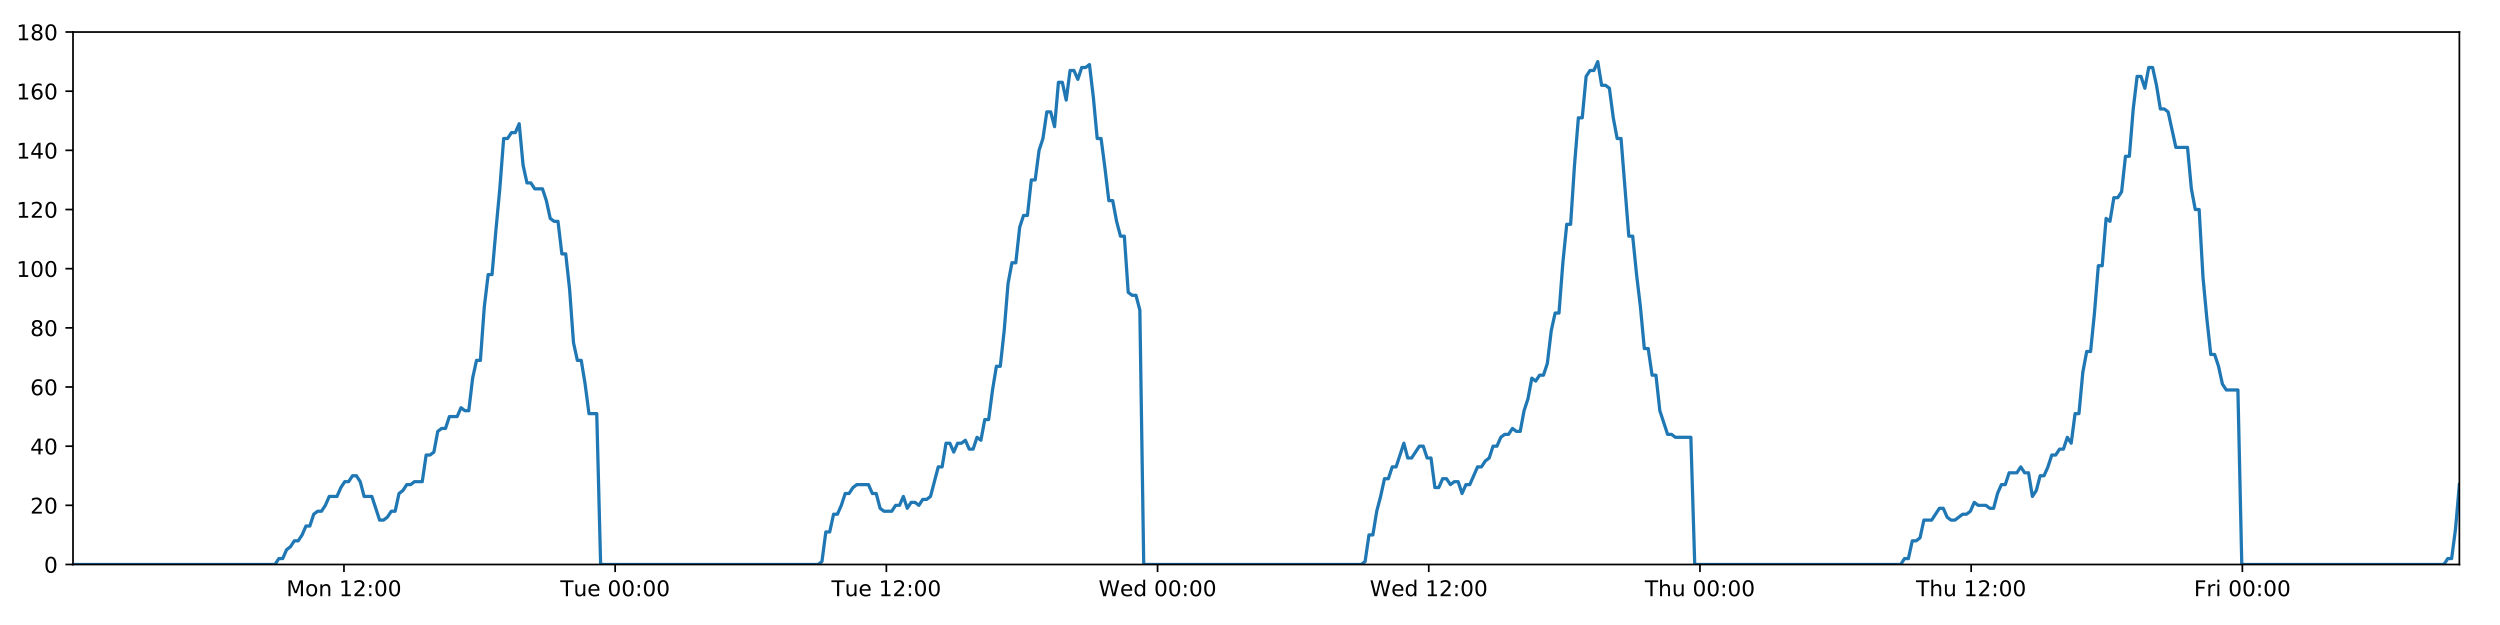
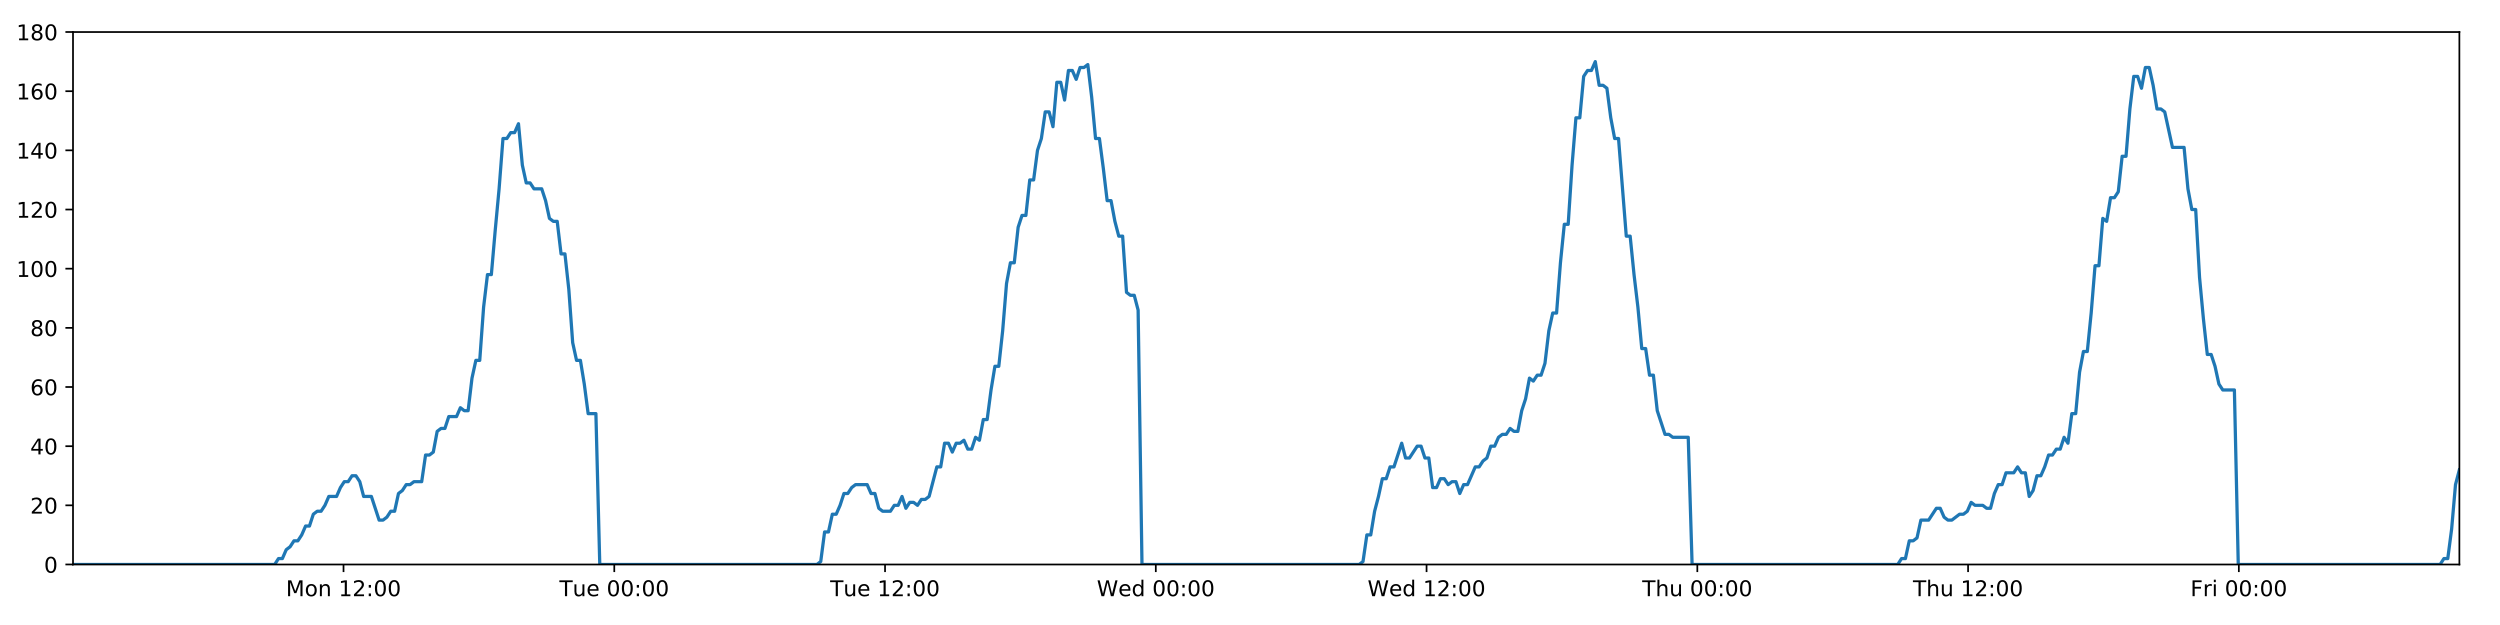
<svg xmlns="http://www.w3.org/2000/svg" xmlns:xlink="http://www.w3.org/1999/xlink" height="288pt" version="1.1" viewBox="0 0 1152 288" width="1152pt">
  <defs>
    <style type="text/css">
*{stroke-linecap:butt;stroke-linejoin:round;}
  </style>
  </defs>
  <g id="figure_1">
    <g id="patch_1">
      <path d="M 0 288  L 1152 288  L 1152 0  L 0 0  z " style="fill:#ffffff;" />
    </g>
    <g id="axes_1">
      <g id="patch_2">
        <path d="M 33.64 260.12  L 1133.28 260.12  L 1133.28 14.76  L 33.64 14.76  z " style="fill:#ffffff;" />
      </g>
      <g id="matplotlib.axis_1">
        <g id="xtick_1">
          <g id="line2d_1">
            <defs>
-               <path d="M 0 0  L 0 3.5  " id="mf0cb8c1cf8" style="stroke:#000000;stroke-width:0.8;" />
-             </defs>
-             <g>
-               <use style="stroke:#000000;stroke-width:0.8;" x="158.497" xlink:href="#mf0cb8c1cf8" y="260.12" />
+               <path d="M 0 0  L 0 3.5  " id="m66c1f0ec0d" style="stroke:#000000;stroke-width:0.8;" />
+             </defs>
+             <g>
+               <use style="stroke:#000000;stroke-width:0.8;" x="158.294" xlink:href="#m66c1f0ec0d" y="260.12" />
            </g>
          </g>
          <g id="text_1">
            <defs>
              <path d="M 9.812 72.906  L 24.516 72.906  L 43.109 23.297  L 61.812 72.906  L 76.516 72.906  L 76.516 0  L 66.891 0  L 66.891 64.016  L 48.094 14.016  L 38.188 14.016  L 19.391 64.016  L 19.391 0  L 9.812 0  z " id="DejaVuSans-77" />
              <path d="M 30.609 48.391  Q 23.391 48.391 19.188 42.75  Q 14.984 37.109 14.984 27.297  Q 14.984 17.484 19.156 11.844  Q 23.344 6.203 30.609 6.203  Q 37.797 6.203 41.984 11.859  Q 46.188 17.531 46.188 27.297  Q 46.188 37.016 41.984 42.703  Q 37.797 48.391 30.609 48.391  z M 30.609 56  Q 42.328 56 49.016 48.375  Q 55.719 40.766 55.719 27.297  Q 55.719 13.875 49.016 6.219  Q 42.328 -1.422 30.609 -1.422  Q 18.844 -1.422 12.172 6.219  Q 5.516 13.875 5.516 27.297  Q 5.516 40.766 12.172 48.375  Q 18.844 56 30.609 56  z " id="DejaVuSans-111" />
              <path d="M 54.891 33.016  L 54.891 0  L 45.906 0  L 45.906 32.719  Q 45.906 40.484 42.875 44.328  Q 39.844 48.188 33.797 48.188  Q 26.516 48.188 22.312 43.547  Q 18.109 38.922 18.109 30.906  L 18.109 0  L 9.078 0  L 9.078 54.688  L 18.109 54.688  L 18.109 46.188  Q 21.344 51.125 25.703 53.562  Q 30.078 56 35.797 56  Q 45.219 56 50.047 50.172  Q 54.891 44.344 54.891 33.016  z " id="DejaVuSans-110" />
              <path id="DejaVuSans-32" />
              <path d="M 12.406 8.297  L 28.516 8.297  L 28.516 63.922  L 10.984 60.406  L 10.984 69.391  L 28.422 72.906  L 38.281 72.906  L 38.281 8.297  L 54.391 8.297  L 54.391 0  L 12.406 0  z " id="DejaVuSans-49" />
              <path d="M 19.188 8.297  L 53.609 8.297  L 53.609 0  L 7.328 0  L 7.328 8.297  Q 12.938 14.109 22.625 23.891  Q 32.328 33.688 34.812 36.531  Q 39.547 41.844 41.422 45.531  Q 43.312 49.219 43.312 52.781  Q 43.312 58.594 39.234 62.25  Q 35.156 65.922 28.609 65.922  Q 23.969 65.922 18.812 64.312  Q 13.672 62.703 7.812 59.422  L 7.812 69.391  Q 13.766 71.781 18.938 73  Q 24.125 74.219 28.422 74.219  Q 39.75 74.219 46.484 68.547  Q 53.219 62.891 53.219 53.422  Q 53.219 48.922 51.531 44.891  Q 49.859 40.875 45.406 35.406  Q 44.188 33.984 37.641 27.219  Q 31.109 20.453 19.188 8.297  z " id="DejaVuSans-50" />
              <path d="M 11.719 12.406  L 22.016 12.406  L 22.016 0  L 11.719 0  z M 11.719 51.703  L 22.016 51.703  L 22.016 39.312  L 11.719 39.312  z " id="DejaVuSans-58" />
              <path d="M 31.781 66.406  Q 24.172 66.406 20.328 58.906  Q 16.5 51.422 16.5 36.375  Q 16.5 21.391 20.328 13.891  Q 24.172 6.391 31.781 6.391  Q 39.453 6.391 43.281 13.891  Q 47.125 21.391 47.125 36.375  Q 47.125 51.422 43.281 58.906  Q 39.453 66.406 31.781 66.406  z M 31.781 74.219  Q 44.047 74.219 50.516 64.516  Q 56.984 54.828 56.984 36.375  Q 56.984 17.969 50.516 8.266  Q 44.047 -1.422 31.781 -1.422  Q 19.531 -1.422 13.062 8.266  Q 6.594 17.969 6.594 36.375  Q 6.594 54.828 13.062 64.516  Q 19.531 74.219 31.781 74.219  z " id="DejaVuSans-48" />
            </defs>
-             <g transform="translate(131.9565 274.7184)scale(0.1 -0.1)">
+             <g transform="translate(131.7538 274.7184)scale(0.1 -0.1)">
              <use xlink:href="#DejaVuSans-77" />
              <use x="86.279" xlink:href="#DejaVuSans-111" />
              <use x="147.461" xlink:href="#DejaVuSans-110" />
              <use x="210.84" xlink:href="#DejaVuSans-32" />
              <use x="242.627" xlink:href="#DejaVuSans-49" />
              <use x="306.25" xlink:href="#DejaVuSans-50" />
              <use x="369.873" xlink:href="#DejaVuSans-58" />
              <use x="403.564" xlink:href="#DejaVuSans-48" />
              <use x="467.188" xlink:href="#DejaVuSans-48" />
            </g>
          </g>
        </g>
        <g id="xtick_2">
          <g id="line2d_2">
            <g>
-               <use style="stroke:#000000;stroke-width:0.8;" x="283.466" xlink:href="#mf0cb8c1cf8" y="260.12" />
+               <use style="stroke:#000000;stroke-width:0.8;" x="283.06" xlink:href="#m66c1f0ec0d" y="260.12" />
            </g>
          </g>
          <g id="text_2">
            <defs>
              <path d="M -0.297 72.906  L 61.375 72.906  L 61.375 64.594  L 35.5 64.594  L 35.5 0  L 25.594 0  L 25.594 64.594  L -0.297 64.594  z " id="DejaVuSans-84" />
              <path d="M 8.5 21.578  L 8.5 54.688  L 17.484 54.688  L 17.484 21.922  Q 17.484 14.156 20.5 10.266  Q 23.531 6.391 29.594 6.391  Q 36.859 6.391 41.078 11.031  Q 45.312 15.672 45.312 23.688  L 45.312 54.688  L 54.297 54.688  L 54.297 0  L 45.312 0  L 45.312 8.406  Q 42.047 3.422 37.719 1  Q 33.406 -1.422 27.688 -1.422  Q 18.266 -1.422 13.375 4.438  Q 8.5 10.297 8.5 21.578  z M 31.109 56  z " id="DejaVuSans-117" />
              <path d="M 56.203 29.594  L 56.203 25.203  L 14.891 25.203  Q 15.484 15.922 20.484 11.062  Q 25.484 6.203 34.422 6.203  Q 39.594 6.203 44.453 7.469  Q 49.312 8.734 54.109 11.281  L 54.109 2.781  Q 49.266 0.734 44.188 -0.344  Q 39.109 -1.422 33.891 -1.422  Q 20.797 -1.422 13.156 6.188  Q 5.516 13.812 5.516 26.812  Q 5.516 40.234 12.766 48.109  Q 20.016 56 32.328 56  Q 43.359 56 49.781 48.891  Q 56.203 41.797 56.203 29.594  z M 47.219 32.234  Q 47.125 39.594 43.094 43.984  Q 39.062 48.391 32.422 48.391  Q 24.906 48.391 20.391 44.141  Q 15.875 39.891 15.188 32.172  z " id="DejaVuSans-101" />
            </defs>
-             <g transform="translate(258.1802 274.7184)scale(0.1 -0.1)">
+             <g transform="translate(257.7745 274.7184)scale(0.1 -0.1)">
              <use xlink:href="#DejaVuSans-84" />
              <use x="60.85" xlink:href="#DejaVuSans-117" />
              <use x="124.229" xlink:href="#DejaVuSans-101" />
              <use x="185.752" xlink:href="#DejaVuSans-32" />
              <use x="217.539" xlink:href="#DejaVuSans-48" />
              <use x="281.162" xlink:href="#DejaVuSans-48" />
              <use x="344.785" xlink:href="#DejaVuSans-58" />
              <use x="378.477" xlink:href="#DejaVuSans-48" />
              <use x="442.1" xlink:href="#DejaVuSans-48" />
            </g>
          </g>
        </g>
        <g id="xtick_3">
          <g id="line2d_3">
            <g>
-               <use style="stroke:#000000;stroke-width:0.8;" x="408.435" xlink:href="#mf0cb8c1cf8" y="260.12" />
+               <use style="stroke:#000000;stroke-width:0.8;" x="407.827" xlink:href="#m66c1f0ec0d" y="260.12" />
            </g>
          </g>
          <g id="text_3">
-             <g transform="translate(383.1492 274.7184)scale(0.1 -0.1)">
+             <g transform="translate(382.5406 274.7184)scale(0.1 -0.1)">
              <use xlink:href="#DejaVuSans-84" />
              <use x="60.85" xlink:href="#DejaVuSans-117" />
              <use x="124.229" xlink:href="#DejaVuSans-101" />
              <use x="185.752" xlink:href="#DejaVuSans-32" />
              <use x="217.539" xlink:href="#DejaVuSans-49" />
              <use x="281.162" xlink:href="#DejaVuSans-50" />
              <use x="344.785" xlink:href="#DejaVuSans-58" />
              <use x="378.477" xlink:href="#DejaVuSans-48" />
              <use x="442.1" xlink:href="#DejaVuSans-48" />
            </g>
          </g>
        </g>
        <g id="xtick_4">
          <g id="line2d_4">
            <g>
-               <use style="stroke:#000000;stroke-width:0.8;" x="533.404" xlink:href="#mf0cb8c1cf8" y="260.12" />
+               <use style="stroke:#000000;stroke-width:0.8;" x="532.593" xlink:href="#m66c1f0ec0d" y="260.12" />
            </g>
          </g>
          <g id="text_4">
            <defs>
              <path d="M 3.328 72.906  L 13.281 72.906  L 28.609 11.281  L 43.891 72.906  L 54.984 72.906  L 70.312 11.281  L 85.594 72.906  L 95.609 72.906  L 77.297 0  L 64.891 0  L 49.516 63.281  L 33.984 0  L 21.578 0  z " id="DejaVuSans-87" />
              <path d="M 45.406 46.391  L 45.406 75.984  L 54.391 75.984  L 54.391 0  L 45.406 0  L 45.406 8.203  Q 42.578 3.328 38.25 0.953  Q 33.938 -1.422 27.875 -1.422  Q 17.969 -1.422 11.734 6.484  Q 5.516 14.406 5.516 27.297  Q 5.516 40.188 11.734 48.094  Q 17.969 56 27.875 56  Q 33.938 56 38.25 53.625  Q 42.578 51.266 45.406 46.391  z M 14.797 27.297  Q 14.797 17.391 18.875 11.75  Q 22.953 6.109 30.078 6.109  Q 37.203 6.109 41.297 11.75  Q 45.406 17.391 45.406 27.297  Q 45.406 37.203 41.297 42.844  Q 37.203 48.484 30.078 48.484  Q 22.953 48.484 18.875 42.844  Q 14.797 37.203 14.797 27.297  z " id="DejaVuSans-100" />
            </defs>
-             <g transform="translate(506.2151 274.7184)scale(0.1 -0.1)">
+             <g transform="translate(505.4036 274.7184)scale(0.1 -0.1)">
              <use xlink:href="#DejaVuSans-87" />
              <use x="98.799" xlink:href="#DejaVuSans-101" />
              <use x="160.322" xlink:href="#DejaVuSans-100" />
              <use x="223.799" xlink:href="#DejaVuSans-32" />
              <use x="255.586" xlink:href="#DejaVuSans-48" />
              <use x="319.209" xlink:href="#DejaVuSans-48" />
              <use x="382.832" xlink:href="#DejaVuSans-58" />
              <use x="416.523" xlink:href="#DejaVuSans-48" />
              <use x="480.146" xlink:href="#DejaVuSans-48" />
            </g>
          </g>
        </g>
        <g id="xtick_5">
          <g id="line2d_5">
            <g>
-               <use style="stroke:#000000;stroke-width:0.8;" x="658.373" xlink:href="#mf0cb8c1cf8" y="260.12" />
+               <use style="stroke:#000000;stroke-width:0.8;" x="657.359" xlink:href="#m66c1f0ec0d" y="260.12" />
            </g>
          </g>
          <g id="text_5">
-             <g transform="translate(631.1841 274.7184)scale(0.1 -0.1)">
+             <g transform="translate(630.1697 274.7184)scale(0.1 -0.1)">
              <use xlink:href="#DejaVuSans-87" />
              <use x="98.799" xlink:href="#DejaVuSans-101" />
              <use x="160.322" xlink:href="#DejaVuSans-100" />
              <use x="223.799" xlink:href="#DejaVuSans-32" />
              <use x="255.586" xlink:href="#DejaVuSans-49" />
              <use x="319.209" xlink:href="#DejaVuSans-50" />
              <use x="382.832" xlink:href="#DejaVuSans-58" />
              <use x="416.523" xlink:href="#DejaVuSans-48" />
              <use x="480.146" xlink:href="#DejaVuSans-48" />
            </g>
          </g>
        </g>
        <g id="xtick_6">
          <g id="line2d_6">
            <g>
-               <use style="stroke:#000000;stroke-width:0.8;" x="783.342" xlink:href="#mf0cb8c1cf8" y="260.12" />
+               <use style="stroke:#000000;stroke-width:0.8;" x="782.125" xlink:href="#m66c1f0ec0d" y="260.12" />
            </g>
          </g>
          <g id="text_6">
            <defs>
              <path d="M 54.891 33.016  L 54.891 0  L 45.906 0  L 45.906 32.719  Q 45.906 40.484 42.875 44.328  Q 39.844 48.188 33.797 48.188  Q 26.516 48.188 22.312 43.547  Q 18.109 38.922 18.109 30.906  L 18.109 0  L 9.078 0  L 9.078 75.984  L 18.109 75.984  L 18.109 46.188  Q 21.344 51.125 25.703 53.562  Q 30.078 56 35.797 56  Q 45.219 56 50.047 50.172  Q 54.891 44.344 54.891 33.016  z " id="DejaVuSans-104" />
            </defs>
-             <g transform="translate(757.9523 274.7184)scale(0.1 -0.1)">
+             <g transform="translate(756.735 274.7184)scale(0.1 -0.1)">
              <use xlink:href="#DejaVuSans-84" />
              <use x="61.084" xlink:href="#DejaVuSans-104" />
              <use x="124.463" xlink:href="#DejaVuSans-117" />
              <use x="187.842" xlink:href="#DejaVuSans-32" />
              <use x="219.629" xlink:href="#DejaVuSans-48" />
              <use x="283.252" xlink:href="#DejaVuSans-48" />
              <use x="346.875" xlink:href="#DejaVuSans-58" />
              <use x="380.566" xlink:href="#DejaVuSans-48" />
              <use x="444.189" xlink:href="#DejaVuSans-48" />
            </g>
          </g>
        </g>
        <g id="xtick_7">
          <g id="line2d_7">
            <g>
-               <use style="stroke:#000000;stroke-width:0.8;" x="908.311" xlink:href="#mf0cb8c1cf8" y="260.12" />
+               <use style="stroke:#000000;stroke-width:0.8;" x="906.891" xlink:href="#m66c1f0ec0d" y="260.12" />
            </g>
          </g>
          <g id="text_7">
-             <g transform="translate(882.9213 274.7184)scale(0.1 -0.1)">
+             <g transform="translate(881.5011 274.7184)scale(0.1 -0.1)">
              <use xlink:href="#DejaVuSans-84" />
              <use x="61.084" xlink:href="#DejaVuSans-104" />
              <use x="124.463" xlink:href="#DejaVuSans-117" />
              <use x="187.842" xlink:href="#DejaVuSans-32" />
              <use x="219.629" xlink:href="#DejaVuSans-49" />
              <use x="283.252" xlink:href="#DejaVuSans-50" />
              <use x="346.875" xlink:href="#DejaVuSans-58" />
              <use x="380.566" xlink:href="#DejaVuSans-48" />
              <use x="444.189" xlink:href="#DejaVuSans-48" />
            </g>
          </g>
        </g>
        <g id="xtick_8">
          <g id="line2d_8">
            <g>
-               <use style="stroke:#000000;stroke-width:0.8;" x="1033.28" xlink:href="#mf0cb8c1cf8" y="260.12" />
+               <use style="stroke:#000000;stroke-width:0.8;" x="1031.657" xlink:href="#m66c1f0ec0d" y="260.12" />
            </g>
          </g>
          <g id="text_8">
            <defs>
              <path d="M 9.812 72.906  L 51.703 72.906  L 51.703 64.594  L 19.672 64.594  L 19.672 43.109  L 48.578 43.109  L 48.578 34.812  L 19.672 34.812  L 19.672 0  L 9.812 0  z " id="DejaVuSans-70" />
              <path d="M 41.109 46.297  Q 39.594 47.172 37.812 47.578  Q 36.031 48 33.891 48  Q 26.266 48 22.188 43.047  Q 18.109 38.094 18.109 28.812  L 18.109 0  L 9.078 0  L 9.078 54.688  L 18.109 54.688  L 18.109 46.188  Q 20.953 51.172 25.484 53.578  Q 30.031 56 36.531 56  Q 37.453 56 38.578 55.875  Q 39.703 55.766 41.062 55.516  z " id="DejaVuSans-114" />
              <path d="M 9.422 54.688  L 18.406 54.688  L 18.406 0  L 9.422 0  z M 9.422 75.984  L 18.406 75.984  L 18.406 64.594  L 9.422 64.594  z " id="DejaVuSans-105" />
            </defs>
-             <g transform="translate(1010.967 274.7184)scale(0.1 -0.1)">
+             <g transform="translate(1009.344 274.7184)scale(0.1 -0.1)">
              <use xlink:href="#DejaVuSans-70" />
              <use x="57.41" xlink:href="#DejaVuSans-114" />
              <use x="98.523" xlink:href="#DejaVuSans-105" />
              <use x="126.307" xlink:href="#DejaVuSans-32" />
              <use x="158.094" xlink:href="#DejaVuSans-48" />
              <use x="221.717" xlink:href="#DejaVuSans-48" />
              <use x="285.34" xlink:href="#DejaVuSans-58" />
              <use x="319.031" xlink:href="#DejaVuSans-48" />
              <use x="382.654" xlink:href="#DejaVuSans-48" />
            </g>
          </g>
        </g>
      </g>
      <g id="matplotlib.axis_2">
        <g id="ytick_1">
          <g id="line2d_9">
            <defs>
-               <path d="M 0 0  L -3.5 0  " id="m98c838c604" style="stroke:#000000;stroke-width:0.8;" />
-             </defs>
-             <g>
-               <use style="stroke:#000000;stroke-width:0.8;" x="33.64" xlink:href="#m98c838c604" y="260.12" />
+               <path d="M 0 0  L -3.5 0  " id="m7c2d4349a1" style="stroke:#000000;stroke-width:0.8;" />
+             </defs>
+             <g>
+               <use style="stroke:#000000;stroke-width:0.8;" x="33.64" xlink:href="#m7c2d4349a1" y="260.12" />
            </g>
          </g>
          <g id="text_9">
            <g transform="translate(20.2775 263.9192)scale(0.1 -0.1)">
              <use xlink:href="#DejaVuSans-48" />
            </g>
          </g>
        </g>
        <g id="ytick_2">
          <g id="line2d_10">
            <g>
-               <use style="stroke:#000000;stroke-width:0.8;" x="33.64" xlink:href="#m98c838c604" y="232.858" />
+               <use style="stroke:#000000;stroke-width:0.8;" x="33.64" xlink:href="#m7c2d4349a1" y="232.858" />
            </g>
          </g>
          <g id="text_10">
            <g transform="translate(13.915 236.657)scale(0.1 -0.1)">
              <use xlink:href="#DejaVuSans-50" />
              <use x="63.623" xlink:href="#DejaVuSans-48" />
            </g>
          </g>
        </g>
        <g id="ytick_3">
          <g id="line2d_11">
            <g>
-               <use style="stroke:#000000;stroke-width:0.8;" x="33.64" xlink:href="#m98c838c604" y="205.596" />
+               <use style="stroke:#000000;stroke-width:0.8;" x="33.64" xlink:href="#m7c2d4349a1" y="205.596" />
            </g>
          </g>
          <g id="text_11">
            <defs>
              <path d="M 37.797 64.312  L 12.891 25.391  L 37.797 25.391  z M 35.203 72.906  L 47.609 72.906  L 47.609 25.391  L 58.016 25.391  L 58.016 17.188  L 47.609 17.188  L 47.609 0  L 37.797 0  L 37.797 17.188  L 4.891 17.188  L 4.891 26.703  z " id="DejaVuSans-52" />
            </defs>
            <g transform="translate(13.915 209.3948)scale(0.1 -0.1)">
              <use xlink:href="#DejaVuSans-52" />
              <use x="63.623" xlink:href="#DejaVuSans-48" />
            </g>
          </g>
        </g>
        <g id="ytick_4">
          <g id="line2d_12">
            <g>
-               <use style="stroke:#000000;stroke-width:0.8;" x="33.64" xlink:href="#m98c838c604" y="178.333" />
+               <use style="stroke:#000000;stroke-width:0.8;" x="33.64" xlink:href="#m7c2d4349a1" y="178.333" />
            </g>
          </g>
          <g id="text_12">
            <defs>
              <path d="M 33.016 40.375  Q 26.375 40.375 22.484 35.828  Q 18.609 31.297 18.609 23.391  Q 18.609 15.531 22.484 10.953  Q 26.375 6.391 33.016 6.391  Q 39.656 6.391 43.531 10.953  Q 47.406 15.531 47.406 23.391  Q 47.406 31.297 43.531 35.828  Q 39.656 40.375 33.016 40.375  z M 52.594 71.297  L 52.594 62.312  Q 48.875 64.062 45.094 64.984  Q 41.312 65.922 37.594 65.922  Q 27.828 65.922 22.672 59.328  Q 17.531 52.734 16.797 39.406  Q 19.672 43.656 24.016 45.922  Q 28.375 48.188 33.594 48.188  Q 44.578 48.188 50.953 41.516  Q 57.328 34.859 57.328 23.391  Q 57.328 12.156 50.688 5.359  Q 44.047 -1.422 33.016 -1.422  Q 20.359 -1.422 13.672 8.266  Q 6.984 17.969 6.984 36.375  Q 6.984 53.656 15.188 63.938  Q 23.391 74.219 37.203 74.219  Q 40.922 74.219 44.703 73.484  Q 48.484 72.75 52.594 71.297  z " id="DejaVuSans-54" />
            </defs>
            <g transform="translate(13.915 182.1326)scale(0.1 -0.1)">
              <use xlink:href="#DejaVuSans-54" />
              <use x="63.623" xlink:href="#DejaVuSans-48" />
            </g>
          </g>
        </g>
        <g id="ytick_5">
          <g id="line2d_13">
            <g>
-               <use style="stroke:#000000;stroke-width:0.8;" x="33.64" xlink:href="#m98c838c604" y="151.071" />
+               <use style="stroke:#000000;stroke-width:0.8;" x="33.64" xlink:href="#m7c2d4349a1" y="151.071" />
            </g>
          </g>
          <g id="text_13">
            <defs>
              <path d="M 31.781 34.625  Q 24.75 34.625 20.719 30.859  Q 16.703 27.094 16.703 20.516  Q 16.703 13.922 20.719 10.156  Q 24.75 6.391 31.781 6.391  Q 38.812 6.391 42.859 10.172  Q 46.922 13.969 46.922 20.516  Q 46.922 27.094 42.891 30.859  Q 38.875 34.625 31.781 34.625  z M 21.922 38.812  Q 15.578 40.375 12.031 44.719  Q 8.5 49.078 8.5 55.328  Q 8.5 64.062 14.719 69.141  Q 20.953 74.219 31.781 74.219  Q 42.672 74.219 48.875 69.141  Q 55.078 64.062 55.078 55.328  Q 55.078 49.078 51.531 44.719  Q 48 40.375 41.703 38.812  Q 48.828 37.156 52.797 32.312  Q 56.781 27.484 56.781 20.516  Q 56.781 9.906 50.312 4.234  Q 43.844 -1.422 31.781 -1.422  Q 19.734 -1.422 13.25 4.234  Q 6.781 9.906 6.781 20.516  Q 6.781 27.484 10.781 32.312  Q 14.797 37.156 21.922 38.812  z M 18.312 54.391  Q 18.312 48.734 21.844 45.562  Q 25.391 42.391 31.781 42.391  Q 38.141 42.391 41.719 45.562  Q 45.312 48.734 45.312 54.391  Q 45.312 60.062 41.719 63.234  Q 38.141 66.406 31.781 66.406  Q 25.391 66.406 21.844 63.234  Q 18.312 60.062 18.312 54.391  z " id="DejaVuSans-56" />
            </defs>
            <g transform="translate(13.915 154.8703)scale(0.1 -0.1)">
              <use xlink:href="#DejaVuSans-56" />
              <use x="63.623" xlink:href="#DejaVuSans-48" />
            </g>
          </g>
        </g>
        <g id="ytick_6">
          <g id="line2d_14">
            <g>
-               <use style="stroke:#000000;stroke-width:0.8;" x="33.64" xlink:href="#m98c838c604" y="123.809" />
+               <use style="stroke:#000000;stroke-width:0.8;" x="33.64" xlink:href="#m7c2d4349a1" y="123.809" />
            </g>
          </g>
          <g id="text_14">
            <g transform="translate(7.5525 127.6081)scale(0.1 -0.1)">
              <use xlink:href="#DejaVuSans-49" />
              <use x="63.623" xlink:href="#DejaVuSans-48" />
              <use x="127.246" xlink:href="#DejaVuSans-48" />
            </g>
          </g>
        </g>
        <g id="ytick_7">
          <g id="line2d_15">
            <g>
-               <use style="stroke:#000000;stroke-width:0.8;" x="33.64" xlink:href="#m98c838c604" y="96.547" />
+               <use style="stroke:#000000;stroke-width:0.8;" x="33.64" xlink:href="#m7c2d4349a1" y="96.547" />
            </g>
          </g>
          <g id="text_15">
            <g transform="translate(7.5525 100.3459)scale(0.1 -0.1)">
              <use xlink:href="#DejaVuSans-49" />
              <use x="63.623" xlink:href="#DejaVuSans-50" />
              <use x="127.246" xlink:href="#DejaVuSans-48" />
            </g>
          </g>
        </g>
        <g id="ytick_8">
          <g id="line2d_16">
            <g>
-               <use style="stroke:#000000;stroke-width:0.8;" x="33.64" xlink:href="#m98c838c604" y="69.284" />
+               <use style="stroke:#000000;stroke-width:0.8;" x="33.64" xlink:href="#m7c2d4349a1" y="69.284" />
            </g>
          </g>
          <g id="text_16">
            <g transform="translate(7.5525 73.08366)scale(0.1 -0.1)">
              <use xlink:href="#DejaVuSans-49" />
              <use x="63.623" xlink:href="#DejaVuSans-52" />
              <use x="127.246" xlink:href="#DejaVuSans-48" />
            </g>
          </g>
        </g>
        <g id="ytick_9">
          <g id="line2d_17">
            <g>
-               <use style="stroke:#000000;stroke-width:0.8;" x="33.64" xlink:href="#m98c838c604" y="42.022" />
+               <use style="stroke:#000000;stroke-width:0.8;" x="33.64" xlink:href="#m7c2d4349a1" y="42.022" />
            </g>
          </g>
          <g id="text_17">
            <g transform="translate(7.5525 45.82144)scale(0.1 -0.1)">
              <use xlink:href="#DejaVuSans-49" />
              <use x="63.623" xlink:href="#DejaVuSans-54" />
              <use x="127.246" xlink:href="#DejaVuSans-48" />
            </g>
          </g>
        </g>
        <g id="ytick_10">
          <g id="line2d_18">
            <g>
-               <use style="stroke:#000000;stroke-width:0.8;" x="33.64" xlink:href="#m98c838c604" y="14.76" />
+               <use style="stroke:#000000;stroke-width:0.8;" x="33.64" xlink:href="#m7c2d4349a1" y="14.76" />
            </g>
          </g>
          <g id="text_18">
            <g transform="translate(7.5525 18.55922)scale(0.1 -0.1)">
              <use xlink:href="#DejaVuSans-49" />
              <use x="63.623" xlink:href="#DejaVuSans-56" />
              <use x="127.246" xlink:href="#DejaVuSans-48" />
            </g>
          </g>
        </g>
      </g>
      <g id="line2d_19">
-         <path clip-path="url(#p8fa6fd7af4)" d="M 33.64 260.12  L 126.722 260.12  L 128.478 257.394  L 130.269 257.394  L 132.053 253.304  L 133.838 251.941  L 135.626 249.215  L 137.413 249.215  L 139.202 246.489  L 140.988 242.4  L 142.773 242.4  L 144.56 236.947  L 146.348 235.584  L 148.136 235.584  L 149.924 232.858  L 151.709 228.768  L 155.281 228.768  L 157.066 224.679  L 158.852 221.953  L 160.639 221.953  L 162.429 219.227  L 164.216 219.227  L 166.004 221.953  L 167.789 228.768  L 171.357 228.768  L 174.927 239.673  L 176.717 239.673  L 178.505 238.31  L 180.293 235.584  L 182.078 235.584  L 183.862 227.405  L 185.646 226.042  L 187.432 223.316  L 189.216 223.316  L 191.004 221.953  L 194.575 221.953  L 196.363 209.685  L 198.147 209.685  L 199.933 208.322  L 201.719 198.78  L 203.508 197.417  L 205.293 197.417  L 207.078 191.964  L 210.649 191.964  L 212.437 187.875  L 214.222 189.238  L 216.007 189.238  L 217.792 174.244  L 219.577 166.065  L 221.364 166.065  L 223.152 141.529  L 224.941 126.535  L 226.728 126.535  L 228.518 106.088  L 230.304 87.005  L 232.092 63.832  L 233.881 63.832  L 235.669 61.106  L 237.458 61.106  L 239.246 57.016  L 241.036 76.1  L 242.826 84.279  L 244.615 84.279  L 246.401 87.005  L 249.971 87.005  L 251.757 92.457  L 253.543 100.636  L 255.331 101.999  L 257.119 101.999  L 258.904 116.993  L 260.69 116.993  L 262.476 133.351  L 264.262 157.887  L 266.048 166.065  L 267.835 166.065  L 269.62 176.97  L 271.406 190.601  L 274.982 190.601  L 276.768 260.12  L 376.994 260.12  L 378.75 258.757  L 380.536 245.126  L 382.321 245.126  L 384.105 236.947  L 385.895 236.947  L 387.68 232.858  L 389.465 227.405  L 391.25 227.405  L 393.037 224.679  L 394.824 223.316  L 400.186 223.316  L 401.971 227.405  L 403.76 227.405  L 405.553 234.221  L 407.338 235.584  L 410.914 235.584  L 412.702 232.858  L 414.489 232.858  L 416.274 228.768  L 418.059 234.221  L 419.843 231.495  L 421.633 231.495  L 423.418 232.858  L 425.202 230.132  L 426.987 230.132  L 428.772 228.768  L 432.345 215.137  L 434.131 215.137  L 435.916 204.232  L 437.701 204.232  L 439.487 208.322  L 441.272 204.232  L 443.056 204.232  L 444.84 202.869  L 446.625 206.959  L 448.413 206.959  L 450.212 201.506  L 451.999 202.869  L 453.784 193.328  L 455.57 193.328  L 457.357 179.696  L 459.146 168.792  L 460.933 168.792  L 462.722 152.434  L 464.511 130.624  L 466.296 121.083  L 468.082 121.083  L 469.868 104.725  L 471.654 99.273  L 473.439 99.273  L 475.225 82.916  L 477.013 82.916  L 478.799 69.284  L 480.586 63.832  L 482.372 51.564  L 484.158 51.564  L 485.943 58.38  L 487.73 37.933  L 489.517 37.933  L 491.302 46.112  L 493.088 32.48  L 494.874 32.48  L 496.661 36.57  L 498.445 31.117  L 500.231 31.117  L 502.018 29.754  L 503.806 44.748  L 505.592 63.832  L 507.379 63.832  L 509.165 77.463  L 510.954 92.457  L 512.739 92.457  L 514.525 101.999  L 516.311 108.815  L 518.096 108.815  L 519.884 134.714  L 521.67 136.077  L 523.456 136.077  L 525.242 142.892  L 527.028 260.12  L 627.253 260.12  L 629.038 258.757  L 630.824 246.489  L 632.612 246.489  L 634.396 235.584  L 636.182 228.768  L 637.968 220.59  L 639.753 220.59  L 641.539 215.137  L 643.327 215.137  L 646.901 204.232  L 648.689 211.048  L 650.476 211.048  L 654.048 205.596  L 655.834 205.596  L 657.62 211.048  L 659.407 211.048  L 661.195 224.679  L 662.98 224.679  L 664.767 220.59  L 666.552 220.59  L 668.344 223.316  L 670.13 221.953  L 671.919 221.953  L 673.707 227.405  L 675.493 223.316  L 677.279 223.316  L 680.855 215.137  L 682.643 215.137  L 684.431 212.411  L 686.218 211.048  L 688.004 205.596  L 689.79 205.596  L 691.577 201.506  L 693.363 200.143  L 695.149 200.143  L 696.935 197.417  L 698.722 198.78  L 700.508 198.78  L 702.294 189.238  L 704.08 183.786  L 705.867 174.244  L 707.652 175.607  L 709.444 172.881  L 711.231 172.881  L 713.018 167.428  L 714.81 152.434  L 716.595 144.256  L 718.38 144.256  L 720.166 121.083  L 721.953 103.362  L 723.74 103.362  L 725.529 76.1  L 727.315 54.29  L 729.099 54.29  L 730.884 35.207  L 732.674 32.48  L 734.459 32.48  L 736.244 28.391  L 738.032 39.296  L 739.821 39.296  L 741.606 40.659  L 743.394 54.29  L 745.188 63.832  L 746.975 63.832  L 750.552 108.815  L 752.342 108.815  L 754.13 126.535  L 755.917 141.529  L 757.704 160.613  L 759.491 160.613  L 761.276 172.881  L 763.062 172.881  L 764.851 189.238  L 768.426 200.143  L 770.212 200.143  L 772 201.506  L 779.144 201.506  L 780.932 260.12  L 875.844 260.12  L 877.6 257.394  L 879.386 257.394  L 881.175 249.215  L 882.959 249.215  L 884.744 247.852  L 886.528 239.673  L 890.098 239.673  L 893.672 234.221  L 895.457 234.221  L 897.242 238.31  L 899.027 239.673  L 900.811 239.673  L 904.382 236.947  L 906.167 236.947  L 907.952 235.584  L 909.738 231.495  L 911.522 232.858  L 915.096 232.858  L 916.881 234.221  L 918.668 234.221  L 920.452 227.405  L 922.238 223.316  L 924.023 223.316  L 925.811 217.864  L 929.382 217.864  L 931.167 215.137  L 932.954 217.864  L 934.743 217.864  L 936.529 228.768  L 938.318 226.042  L 940.106 219.227  L 941.891 219.227  L 943.677 215.137  L 945.466 209.685  L 947.253 209.685  L 949.039 206.959  L 950.83 206.959  L 952.619 201.506  L 954.404 204.232  L 956.193 190.601  L 957.978 190.601  L 959.765 171.518  L 961.552 161.976  L 963.34 161.976  L 965.128 144.256  L 966.915 122.446  L 968.703 122.446  L 970.489 100.636  L 972.275 101.999  L 974.062 91.094  L 975.85 91.094  L 977.635 88.368  L 979.421 72.011  L 981.208 72.011  L 982.994 50.201  L 984.781 35.207  L 986.567 35.207  L 988.353 40.659  L 990.139 31.117  L 991.926 31.117  L 993.712 39.296  L 995.5 50.201  L 997.285 50.201  L 999.071 51.564  L 1002.644 67.921  L 1008.001 67.921  L 1009.788 87.005  L 1011.575 96.547  L 1013.362 96.547  L 1015.148 127.898  L 1016.934 146.982  L 1018.722 163.339  L 1020.508 163.339  L 1022.294 168.792  L 1024.081 176.97  L 1025.868 179.696  L 1031.226 179.696  L 1033.012 260.12  L 1126.169 260.12  L 1127.925 257.394  L 1129.71 257.394  L 1131.495 243.763  L 1133.28 223.316  L 1133.28 223.316  " style="fill:none;stroke:#1f77b4;stroke-linecap:square;stroke-width:1.5;" />
+         <path clip-path="url(#p36d472f4b1)" d="M 33.64 260.12  L 126.571 260.12  L 128.324 257.394  L 130.112 257.394  L 131.894 253.304  L 133.675 251.941  L 135.461 249.215  L 137.244 249.215  L 139.03 246.489  L 140.814 242.4  L 142.596 242.4  L 144.38 236.947  L 146.165 235.584  L 147.95 235.584  L 149.735 232.858  L 151.517 228.768  L 155.083 228.768  L 156.865 224.679  L 158.649 221.953  L 160.433 221.953  L 162.22 219.227  L 164.004 219.227  L 165.789 221.953  L 167.571 228.768  L 171.134 228.768  L 174.697 239.673  L 176.485 239.673  L 178.269 238.31  L 180.055 235.584  L 181.837 235.584  L 183.618 227.405  L 185.4 226.042  L 187.182 223.316  L 188.964 223.316  L 190.749 221.953  L 194.314 221.953  L 196.099 209.685  L 197.88 209.685  L 199.663 208.322  L 201.446 198.78  L 203.232 197.417  L 205.014 197.417  L 206.796 191.964  L 210.361 191.964  L 212.147 187.875  L 213.929 189.238  L 215.711 189.238  L 217.493 174.244  L 219.275 166.065  L 221.059 166.065  L 222.844 141.529  L 224.63 126.535  L 226.414 126.535  L 228.201 106.088  L 229.985 87.005  L 231.77 63.832  L 233.556 63.832  L 235.341 61.106  L 237.127 61.106  L 238.913 57.016  L 240.7 76.1  L 242.487 84.279  L 244.273 84.279  L 246.055 87.005  L 249.62 87.005  L 251.403 92.457  L 253.185 100.636  L 254.971 101.999  L 256.756 101.999  L 258.538 116.993  L 260.321 116.993  L 262.105 133.351  L 263.888 157.887  L 265.671 166.065  L 267.455 166.065  L 269.237 176.97  L 271.02 190.601  L 274.59 190.601  L 276.373 260.12  L 376.437 260.12  L 378.19 258.757  L 379.973 245.126  L 381.755 245.126  L 383.536 236.947  L 385.323 236.947  L 387.105 232.858  L 388.887 227.405  L 390.669 227.405  L 392.453 224.679  L 394.238 223.316  L 399.591 223.316  L 401.373 227.405  L 403.159 227.405  L 404.949 234.221  L 406.731 235.584  L 410.301 235.584  L 412.087 232.858  L 413.871 232.858  L 415.652 228.768  L 417.435 234.221  L 419.216 231.495  L 421.003 231.495  L 422.785 232.858  L 424.566 230.132  L 426.349 230.132  L 428.131 228.768  L 431.697 215.137  L 433.48 215.137  L 435.263 204.232  L 437.045 204.232  L 438.828 208.322  L 440.61 204.232  L 442.391 204.232  L 444.173 202.869  L 445.954 206.959  L 447.739 206.959  L 449.536 201.506  L 451.32 202.869  L 453.102 193.328  L 454.885 193.328  L 456.669 179.696  L 458.455 168.792  L 460.239 168.792  L 462.025 152.434  L 463.812 130.624  L 465.593 121.083  L 467.377 121.083  L 469.159 104.725  L 470.942 99.273  L 472.725 99.273  L 474.508 82.916  L 476.294 82.916  L 478.076 69.284  L 479.86 63.832  L 481.643 51.564  L 483.427 51.564  L 485.209 58.38  L 486.992 37.933  L 488.777 37.933  L 490.559 46.112  L 492.342 32.48  L 494.126 32.48  L 495.909 36.57  L 497.69 31.117  L 499.474 31.117  L 501.257 29.754  L 503.043 44.748  L 504.826 63.832  L 506.61 63.832  L 508.393 77.463  L 510.179 92.457  L 511.961 92.457  L 513.744 101.999  L 515.527 108.815  L 517.31 108.815  L 519.094 134.714  L 520.878 136.077  L 522.66 136.077  L 524.444 142.892  L 526.227 260.12  L 626.289 260.12  L 628.072 258.757  L 629.854 246.489  L 631.639 246.489  L 633.421 235.584  L 635.203 228.768  L 636.986 220.59  L 638.768 220.59  L 640.552 215.137  L 642.337 215.137  L 645.905 204.232  L 647.691 211.048  L 649.474 211.048  L 653.041 205.596  L 654.824 205.596  L 656.607 211.048  L 658.391 211.048  L 660.176 224.679  L 661.959 224.679  L 663.742 220.59  L 665.525 220.59  L 667.314 223.316  L 669.096 221.953  L 670.883 221.953  L 672.667 227.405  L 674.451 223.316  L 676.234 223.316  L 679.804 215.137  L 681.589 215.137  L 683.375 212.411  L 685.158 211.048  L 686.942 205.596  L 688.725 205.596  L 690.509 201.506  L 692.292 200.143  L 694.075 200.143  L 695.858 197.417  L 697.642 198.78  L 699.425 198.78  L 701.208 189.238  L 702.991 183.786  L 704.776 174.244  L 706.557 175.607  L 708.347 172.881  L 710.131 172.881  L 711.915 167.428  L 713.704 152.434  L 715.486 144.256  L 717.268 144.256  L 719.051 121.083  L 720.835 103.362  L 722.619 103.362  L 724.406 76.1  L 726.189 54.29  L 727.97 54.29  L 729.752 35.207  L 731.539 32.48  L 733.321 32.48  L 735.103 28.391  L 736.888 39.296  L 738.675 39.296  L 740.456 40.659  L 742.242 54.29  L 744.033 63.832  L 745.817 63.832  L 749.388 108.815  L 751.175 108.815  L 752.96 126.535  L 754.744 141.529  L 756.528 160.613  L 758.312 160.613  L 760.095 172.881  L 761.878 172.881  L 763.664 189.238  L 767.232 200.143  L 769.016 200.143  L 770.801 201.506  L 777.934 201.506  L 779.718 260.12  L 874.476 260.12  L 876.23 257.394  L 878.013 257.394  L 879.798 249.215  L 881.58 249.215  L 883.362 247.852  L 885.143 239.673  L 888.707 239.673  L 892.276 234.221  L 894.057 234.221  L 895.84 238.31  L 897.622 239.673  L 899.403 239.673  L 902.968 236.947  L 904.75 236.947  L 906.533 235.584  L 908.315 231.495  L 910.096 232.858  L 913.665 232.858  L 915.447 234.221  L 917.23 234.221  L 919.012 227.405  L 920.795 223.316  L 922.577 223.316  L 924.362 217.864  L 927.927 217.864  L 929.71 215.137  L 931.493 217.864  L 933.279 217.864  L 935.063 228.768  L 936.849 226.042  L 938.634 219.227  L 940.416 219.227  L 942.2 215.137  L 943.985 209.685  L 945.77 209.685  L 947.552 206.959  L 949.341 206.959  L 951.127 201.506  L 952.909 204.232  L 954.695 190.601  L 956.478 190.601  L 958.261 171.518  L 960.045 161.976  L 961.83 161.976  L 963.616 144.256  L 965.399 122.446  L 967.185 122.446  L 968.968 100.636  L 970.751 101.999  L 972.535 91.094  L 974.32 91.094  L 976.103 88.368  L 977.886 72.011  L 979.669 72.011  L 981.452 50.201  L 983.236 35.207  L 985.02 35.207  L 986.803 40.659  L 988.586 31.117  L 990.37 31.117  L 992.154 39.296  L 993.938 50.201  L 995.72 50.201  L 997.504 51.564  L 1001.07 67.921  L 1006.419 67.921  L 1008.203 87.005  L 1009.987 96.547  L 1011.771 96.547  L 1013.554 127.898  L 1015.337 146.982  L 1017.123 163.339  L 1018.906 163.339  L 1020.689 168.792  L 1022.473 176.97  L 1024.257 179.696  L 1029.607 179.696  L 1031.39 260.12  L 1124.395 260.12  L 1126.148 257.394  L 1127.931 257.394  L 1129.712 243.763  L 1131.495 223.316  L 1133.28 216.5  L 1133.28 216.5  " style="fill:none;stroke:#1f77b4;stroke-linecap:square;stroke-width:1.5;" />
      </g>
      <g id="patch_3">
        <path d="M 33.64 260.12  L 33.64 14.76  " style="fill:none;stroke:#000000;stroke-linecap:square;stroke-linejoin:miter;stroke-width:0.8;" />
      </g>
      <g id="patch_4">
        <path d="M 1133.28 260.12  L 1133.28 14.76  " style="fill:none;stroke:#000000;stroke-linecap:square;stroke-linejoin:miter;stroke-width:0.8;" />
      </g>
      <g id="patch_5">
        <path d="M 33.64 260.12  L 1133.28 260.12  " style="fill:none;stroke:#000000;stroke-linecap:square;stroke-linejoin:miter;stroke-width:0.8;" />
      </g>
      <g id="patch_6">
        <path d="M 33.64 14.76  L 1133.28 14.76  " style="fill:none;stroke:#000000;stroke-linecap:square;stroke-linejoin:miter;stroke-width:0.8;" />
      </g>
    </g>
  </g>
  <defs>
-     <clipPath id="p8fa6fd7af4">
+     <clipPath id="p36d472f4b1">
      <rect height="245.36" width="1099.64" x="33.64" y="14.76" />
    </clipPath>
  </defs>
</svg>
